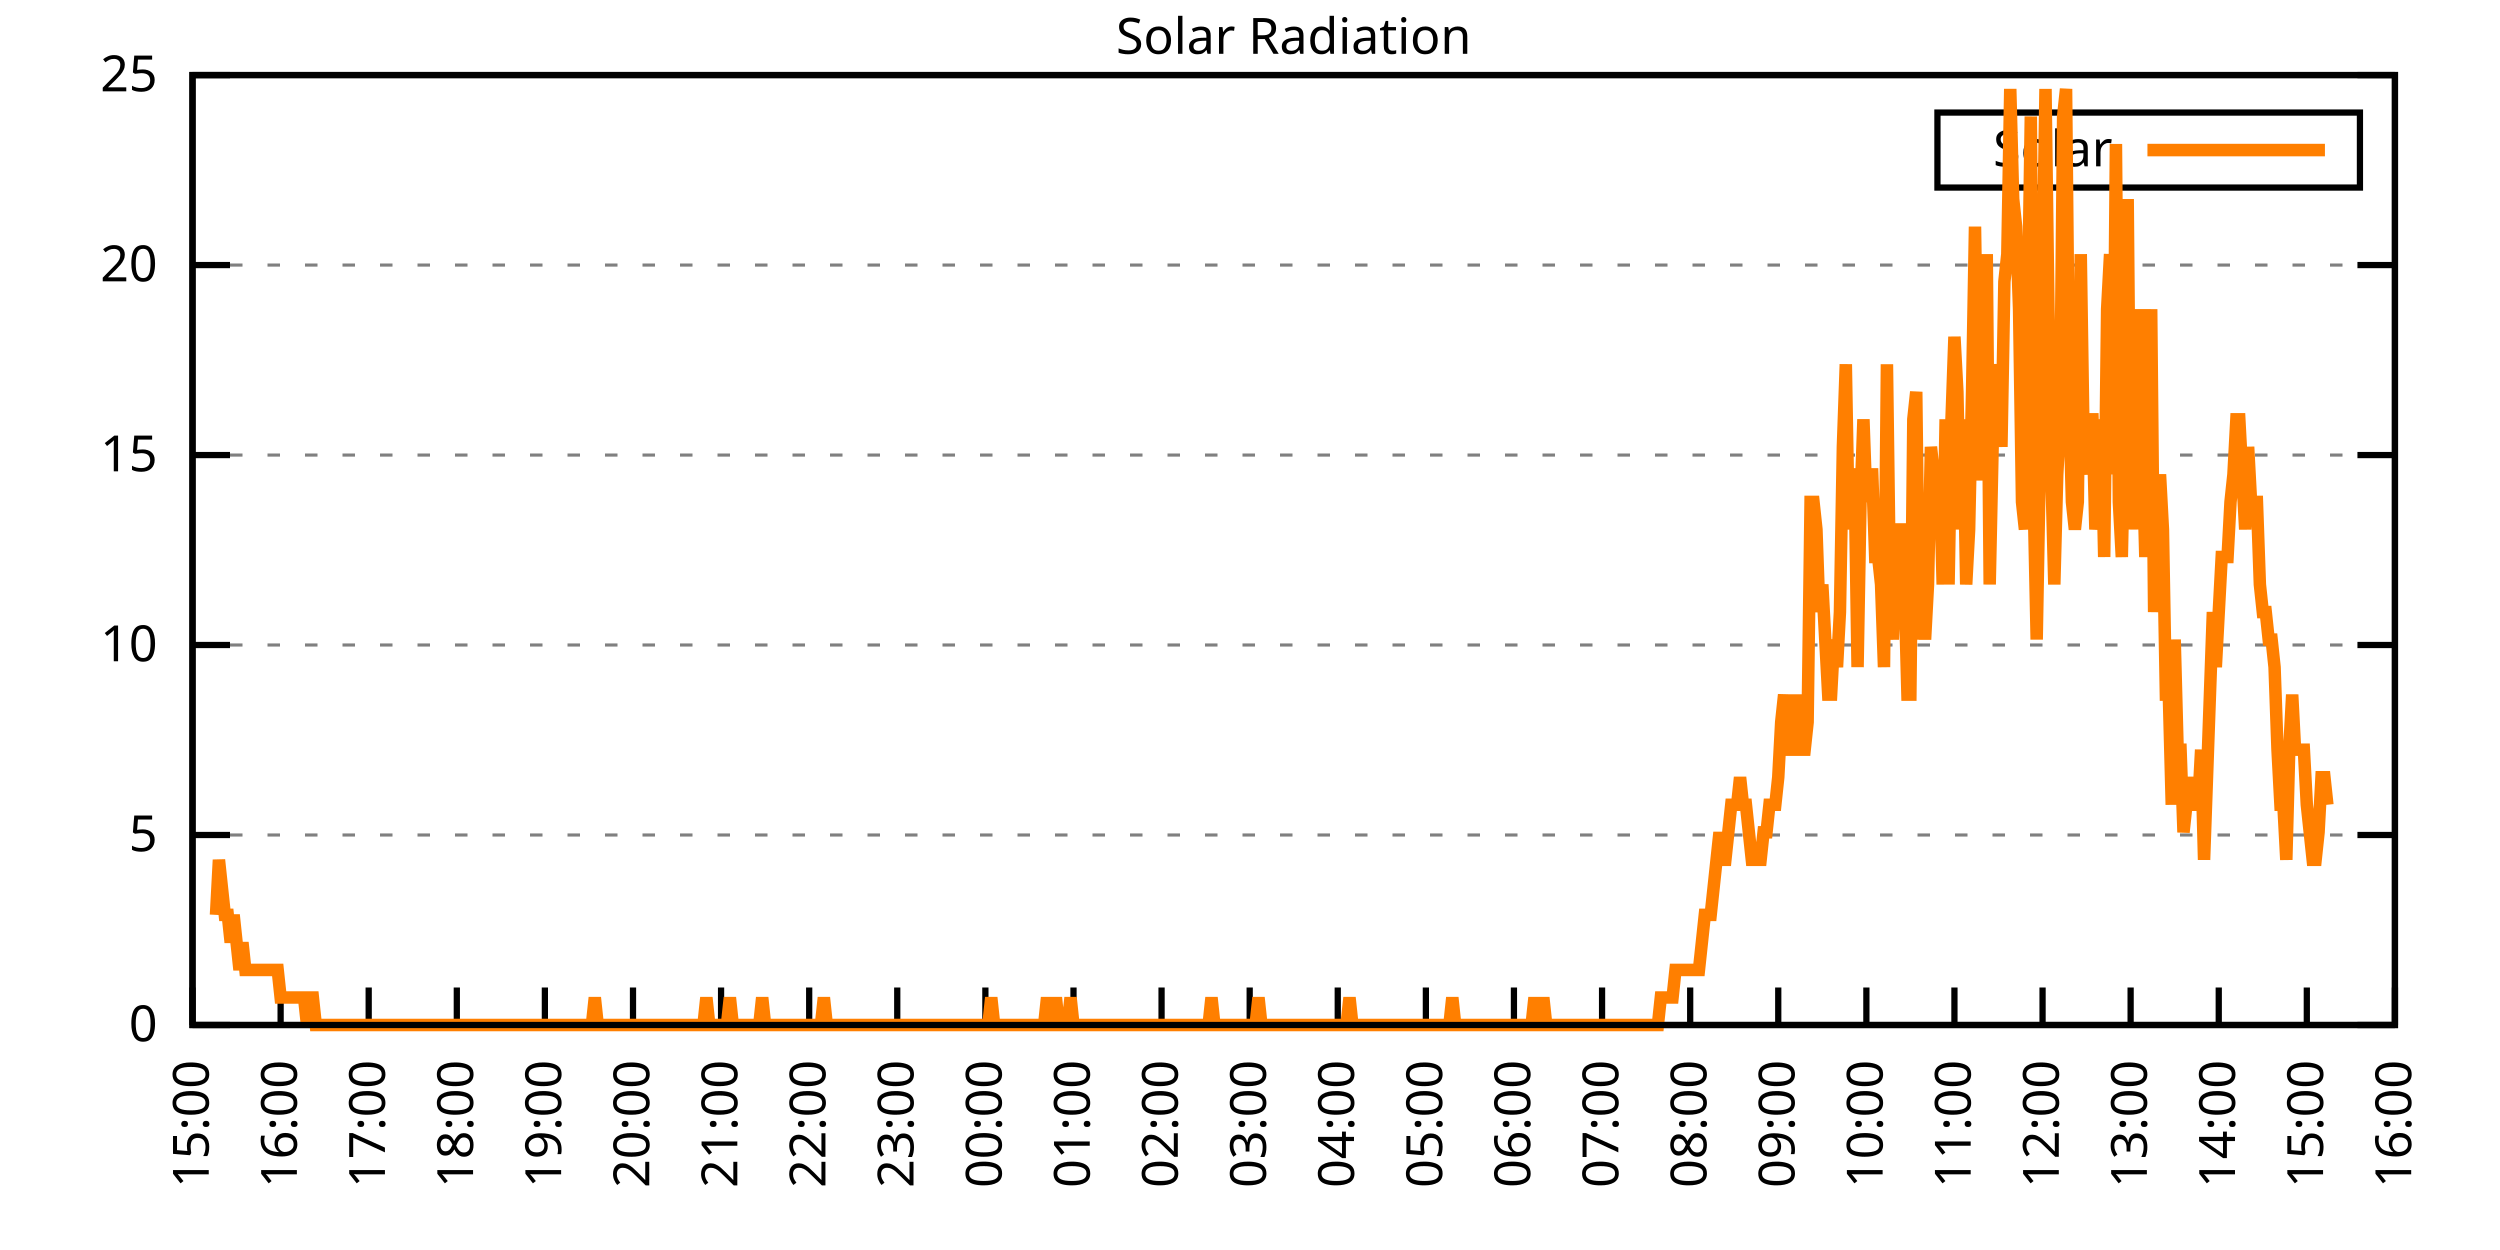
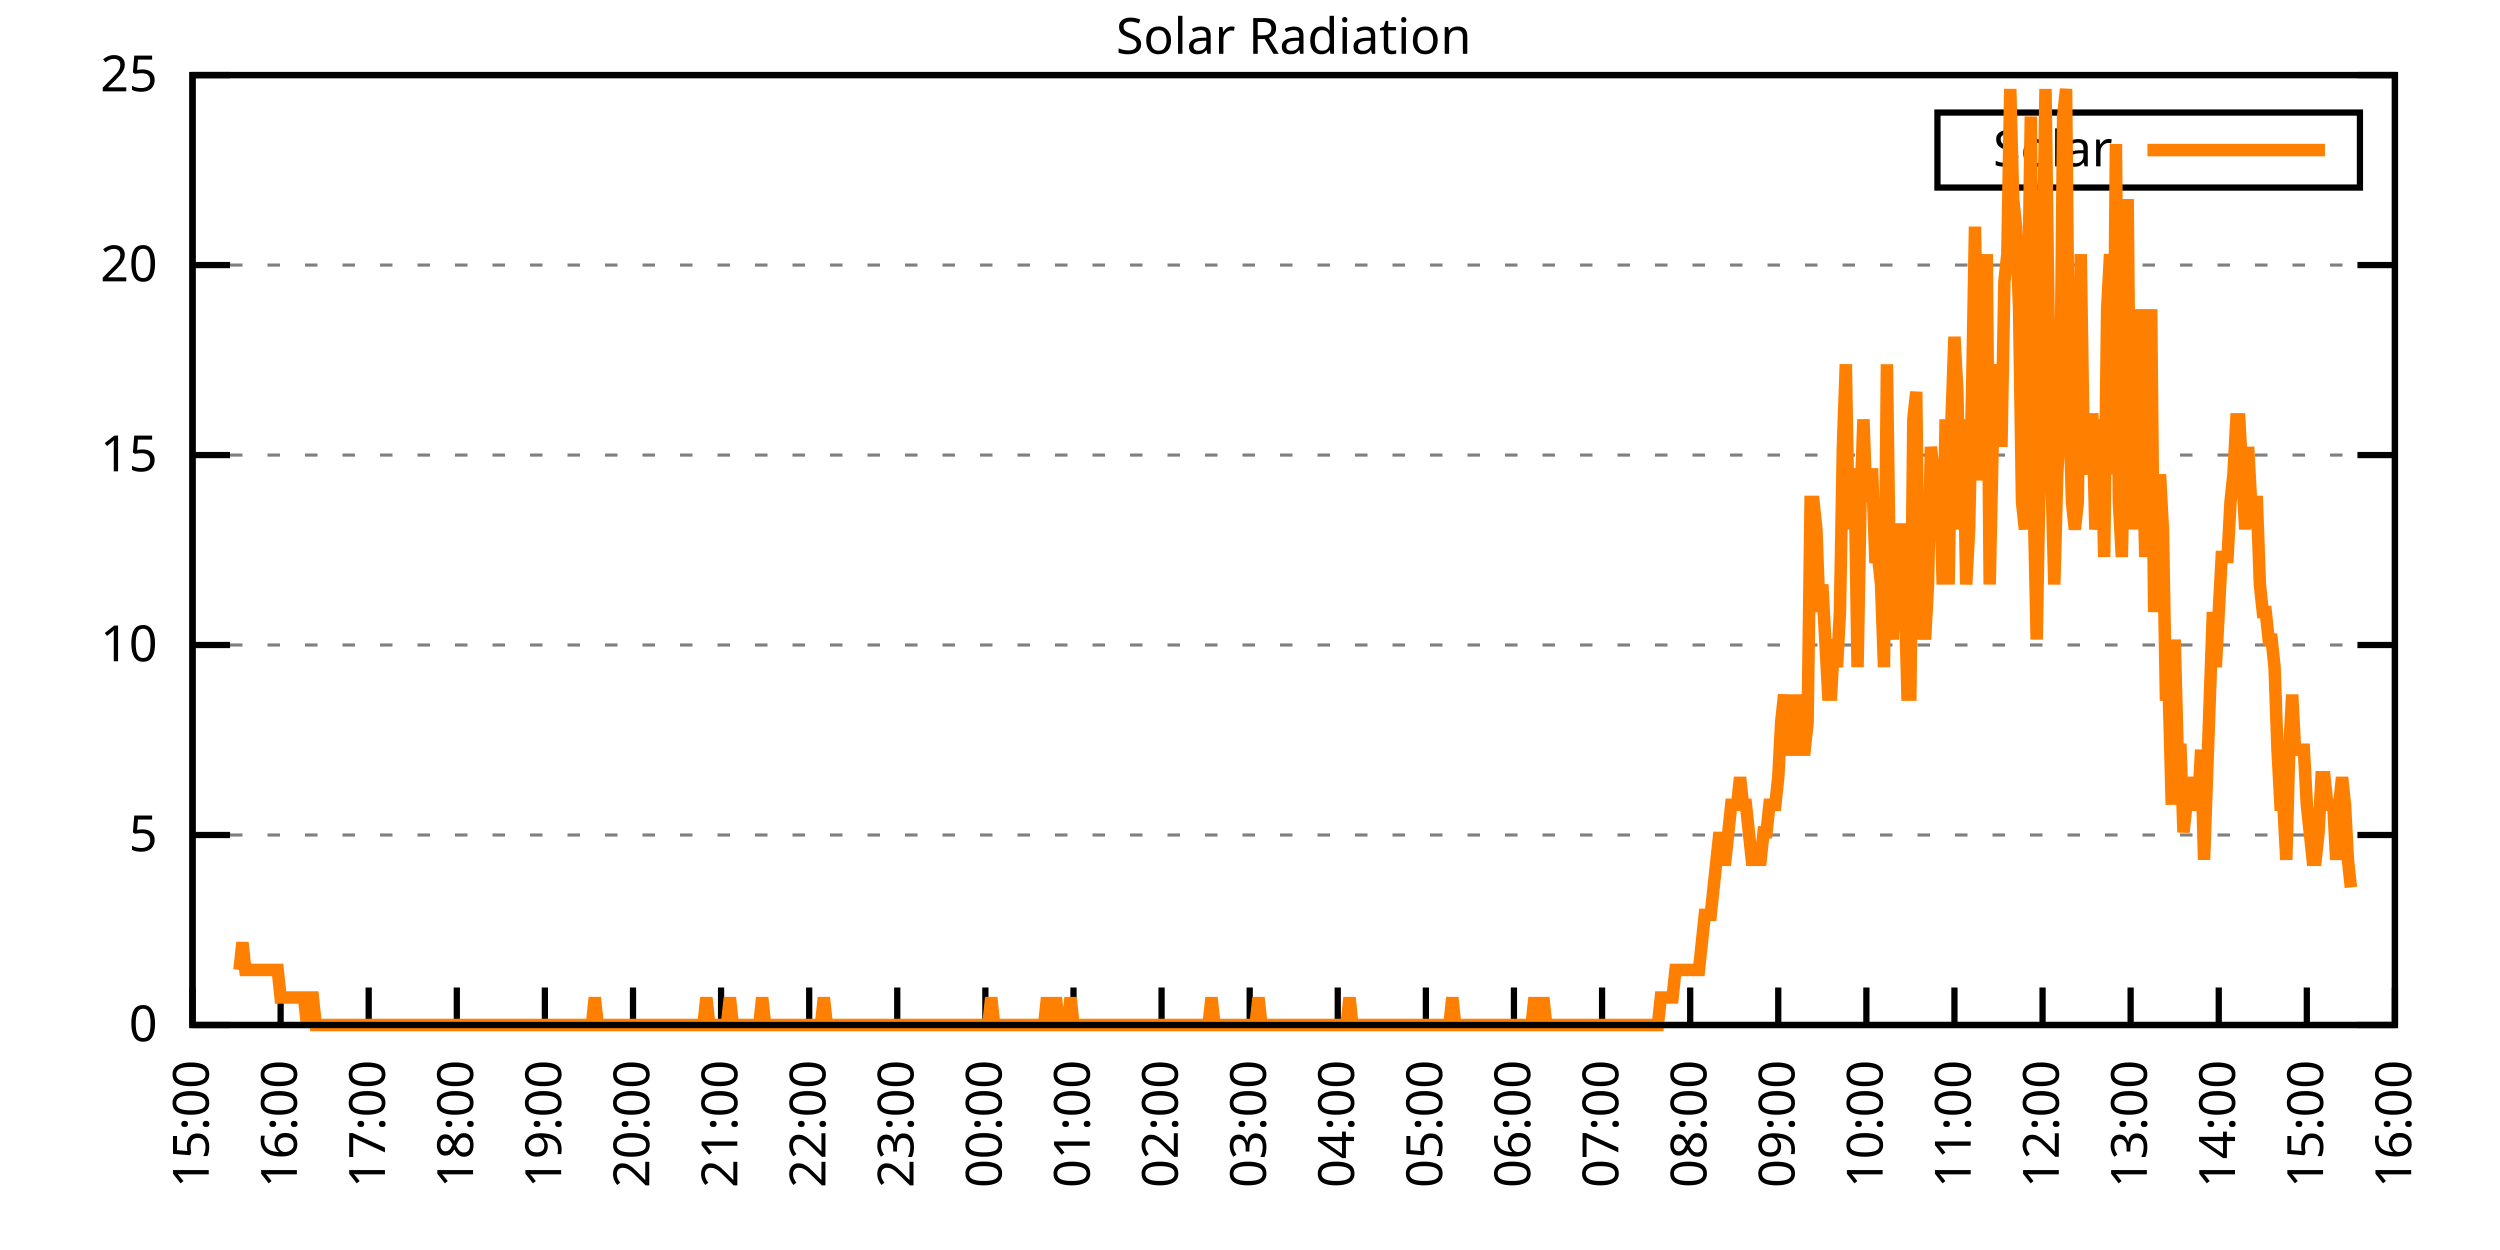
<svg xmlns="http://www.w3.org/2000/svg" xmlns:xlink="http://www.w3.org/1999/xlink" width="400" height="200" viewBox="0 0 400 200">
  <g id="gnuplot_canvas">
    <rect x="0" y="0" width="400" height="200" fill="none" />
    <defs>
      <circle id="gpDot" r="0.5" stroke-width="0.5" stroke="currentColor" />
      <path id="gpPt0" stroke-width="0.333" stroke="currentColor" d="M-1,0 h2 M0,-1 v2" />
      <path id="gpPt1" stroke-width="0.333" stroke="currentColor" d="M-1,-1 L1,1 M1,-1 L-1,1" />
      <path id="gpPt2" stroke-width="0.333" stroke="currentColor" d="M-1,0 L1,0 M0,-1 L0,1 M-1,-1 L1,1 M-1,1 L1,-1" />
      <rect id="gpPt3" stroke-width="0.333" stroke="currentColor" x="-1" y="-1" width="2" height="2" />
      <rect id="gpPt4" stroke-width="0.333" stroke="currentColor" fill="currentColor" x="-1" y="-1" width="2" height="2" />
      <circle id="gpPt5" stroke-width="0.333" stroke="currentColor" cx="0" cy="0" r="1" />
      <use xlink:href="#gpPt5" id="gpPt6" fill="currentColor" stroke="none" />
      <path id="gpPt7" stroke-width="0.333" stroke="currentColor" d="M0,-1.33 L-1.33,0.67 L1.33,0.67 z" />
      <use xlink:href="#gpPt7" id="gpPt8" fill="currentColor" stroke="none" />
      <use xlink:href="#gpPt7" id="gpPt9" stroke="currentColor" transform="rotate(180)" />
      <use xlink:href="#gpPt9" id="gpPt10" fill="currentColor" stroke="none" />
      <use xlink:href="#gpPt3" id="gpPt11" stroke="currentColor" transform="rotate(45)" />
      <use xlink:href="#gpPt11" id="gpPt12" fill="currentColor" stroke="none" />
      <path id="gpPt13" stroke-width="0.333" stroke="currentColor" d="M0,1.330 L1.265,0.411 L0.782,-1.067 L-0.782,-1.076 L-1.265,0.411 z" />
      <use xlink:href="#gpPt13" id="gpPt14" fill="currentColor" stroke="none" />
      <filter id="textbox" filterUnits="objectBoundingBox" x="0" y="0" height="1" width="1">
        <feFlood flood-color="white" flood-opacity="1" result="bgnd" />
        <feComposite in="SourceGraphic" in2="bgnd" operator="atop" />
      </filter>
      <filter id="greybox" filterUnits="objectBoundingBox" x="0" y="0" height="1" width="1">
        <feFlood flood-color="lightgrey" flood-opacity="1" result="grey" />
        <feComposite in="SourceGraphic" in2="grey" operator="atop" />
      </filter>
    </defs>
    <g fill="none" color="white" stroke="currentColor" stroke-width="1.00" stroke-linecap="butt" stroke-linejoin="miter">
</g>
    <g fill="none" color="black" stroke="currentColor" stroke-width="1.00" stroke-linecap="butt" stroke-linejoin="miter">
      <g stroke="none" shape-rendering="crispEdges">
        <polygon fill="rgb(255, 255, 255)" points="30.80,164.00 383.18,164.00 383.18,12.02 30.80,12.02 " />
      </g>
    </g>
    <g fill="none" color="black" stroke="currentColor" stroke-width="1.00" stroke-linecap="butt" stroke-linejoin="miter">
</g>
    <g fill="none" color="black" stroke="black" stroke-width="0.50" stroke-linecap="butt" stroke-linejoin="miter">
</g>
    <g fill="none" color="gray" stroke="currentColor" stroke-width="0.50" stroke-linecap="butt" stroke-linejoin="miter">
      <path stroke="gray" stroke-dasharray="2,4" class="gridline" d="M30.80,164.00 L383.19,164.00  " />
    </g>
    <g fill="none" color="gray" stroke="gray" stroke-width="1.00" stroke-linecap="butt" stroke-linejoin="miter">
</g>
    <g fill="none" color="black" stroke="currentColor" stroke-width="1.00" stroke-linecap="butt" stroke-linejoin="miter">
      <path stroke="black" d="M30.80,164.00 L36.80,164.00 M383.19,164.00 L377.19,164.00  " />
      <g transform="translate(25.20,166.60)" stroke="none" fill="black" font-family="Sans" font-size="8.00" text-anchor="end">
        <text>
          <tspan font-family="Sans"> 0</tspan>
        </text>
      </g>
    </g>
    <g fill="none" color="black" stroke="currentColor" stroke-width="1.00" stroke-linecap="butt" stroke-linejoin="miter">
</g>
    <g fill="none" color="black" stroke="black" stroke-width="0.50" stroke-linecap="butt" stroke-linejoin="miter">
</g>
    <g fill="none" color="gray" stroke="currentColor" stroke-width="0.50" stroke-linecap="butt" stroke-linejoin="miter">
      <path stroke="gray" stroke-dasharray="2,4" class="gridline" d="M30.80,133.60 L383.19,133.60  " />
    </g>
    <g fill="none" color="gray" stroke="gray" stroke-width="1.00" stroke-linecap="butt" stroke-linejoin="miter">
</g>
    <g fill="none" color="black" stroke="currentColor" stroke-width="1.00" stroke-linecap="butt" stroke-linejoin="miter">
      <path stroke="black" d="M30.80,133.60 L36.80,133.60 M383.19,133.60 L377.19,133.60  " />
      <g transform="translate(25.20,136.20)" stroke="none" fill="black" font-family="Sans" font-size="8.00" text-anchor="end">
        <text>
          <tspan font-family="Sans"> 5</tspan>
        </text>
      </g>
    </g>
    <g fill="none" color="black" stroke="currentColor" stroke-width="1.00" stroke-linecap="butt" stroke-linejoin="miter">
</g>
    <g fill="none" color="black" stroke="black" stroke-width="0.50" stroke-linecap="butt" stroke-linejoin="miter">
</g>
    <g fill="none" color="gray" stroke="currentColor" stroke-width="0.50" stroke-linecap="butt" stroke-linejoin="miter">
      <path stroke="gray" stroke-dasharray="2,4" class="gridline" d="M30.80,103.20 L383.19,103.20  " />
    </g>
    <g fill="none" color="gray" stroke="gray" stroke-width="1.00" stroke-linecap="butt" stroke-linejoin="miter">
</g>
    <g fill="none" color="black" stroke="currentColor" stroke-width="1.00" stroke-linecap="butt" stroke-linejoin="miter">
      <path stroke="black" d="M30.80,103.20 L36.80,103.20 M383.19,103.20 L377.19,103.20  " />
      <g transform="translate(25.20,105.80)" stroke="none" fill="black" font-family="Sans" font-size="8.00" text-anchor="end">
        <text>
          <tspan font-family="Sans"> 10</tspan>
        </text>
      </g>
    </g>
    <g fill="none" color="black" stroke="currentColor" stroke-width="1.00" stroke-linecap="butt" stroke-linejoin="miter">
</g>
    <g fill="none" color="black" stroke="black" stroke-width="0.50" stroke-linecap="butt" stroke-linejoin="miter">
</g>
    <g fill="none" color="gray" stroke="currentColor" stroke-width="0.50" stroke-linecap="butt" stroke-linejoin="miter">
      <path stroke="gray" stroke-dasharray="2,4" class="gridline" d="M30.80,72.81 L383.19,72.81  " />
    </g>
    <g fill="none" color="gray" stroke="gray" stroke-width="1.00" stroke-linecap="butt" stroke-linejoin="miter">
</g>
    <g fill="none" color="black" stroke="currentColor" stroke-width="1.00" stroke-linecap="butt" stroke-linejoin="miter">
      <path stroke="black" d="M30.80,72.81 L36.80,72.81 M383.19,72.81 L377.19,72.81  " />
      <g transform="translate(25.20,75.41)" stroke="none" fill="black" font-family="Sans" font-size="8.00" text-anchor="end">
        <text>
          <tspan font-family="Sans"> 15</tspan>
        </text>
      </g>
    </g>
    <g fill="none" color="black" stroke="currentColor" stroke-width="1.00" stroke-linecap="butt" stroke-linejoin="miter">
</g>
    <g fill="none" color="black" stroke="black" stroke-width="0.50" stroke-linecap="butt" stroke-linejoin="miter">
</g>
    <g fill="none" color="gray" stroke="currentColor" stroke-width="0.50" stroke-linecap="butt" stroke-linejoin="miter">
      <path stroke="gray" stroke-dasharray="2,4" class="gridline" d="M30.80,42.41 L383.19,42.41  " />
    </g>
    <g fill="none" color="gray" stroke="gray" stroke-width="1.00" stroke-linecap="butt" stroke-linejoin="miter">
</g>
    <g fill="none" color="black" stroke="currentColor" stroke-width="1.00" stroke-linecap="butt" stroke-linejoin="miter">
      <path stroke="black" d="M30.80,42.41 L36.80,42.41 M383.19,42.41 L377.19,42.41  " />
      <g transform="translate(25.20,45.01)" stroke="none" fill="black" font-family="Sans" font-size="8.00" text-anchor="end">
        <text>
          <tspan font-family="Sans"> 20</tspan>
        </text>
      </g>
    </g>
    <g fill="none" color="black" stroke="currentColor" stroke-width="1.00" stroke-linecap="butt" stroke-linejoin="miter">
</g>
    <g fill="none" color="black" stroke="black" stroke-width="0.50" stroke-linecap="butt" stroke-linejoin="miter">
</g>
    <g fill="none" color="gray" stroke="currentColor" stroke-width="0.50" stroke-linecap="butt" stroke-linejoin="miter">
      <path stroke="gray" stroke-dasharray="2,4" class="gridline" d="M30.80,12.01 L383.19,12.01  " />
    </g>
    <g fill="none" color="gray" stroke="gray" stroke-width="1.00" stroke-linecap="butt" stroke-linejoin="miter">
</g>
    <g fill="none" color="black" stroke="currentColor" stroke-width="1.00" stroke-linecap="butt" stroke-linejoin="miter">
      <path stroke="black" d="M30.80,12.01 L36.80,12.01 M383.19,12.01 L377.19,12.01  " />
      <g transform="translate(25.20,14.61)" stroke="none" fill="black" font-family="Sans" font-size="8.00" text-anchor="end">
        <text>
          <tspan font-family="Sans"> 25</tspan>
        </text>
      </g>
    </g>
    <g fill="none" color="black" stroke="currentColor" stroke-width="1.00" stroke-linecap="butt" stroke-linejoin="miter">
      <path stroke="black" d="M30.80,164.00 L30.80,158.00  " />
      <g transform="translate(33.40,169.60) rotate(270.00)" stroke="none" fill="black" font-family="Sans" font-size="8.00" text-anchor="end">
        <text>
          <tspan font-family="Sans">15:00</tspan>
        </text>
      </g>
    </g>
    <g fill="none" color="black" stroke="currentColor" stroke-width="1.00" stroke-linecap="butt" stroke-linejoin="miter">
      <path stroke="black" d="M44.90,164.00 L44.90,158.00  " />
      <g transform="translate(47.50,169.60) rotate(270.00)" stroke="none" fill="black" font-family="Sans" font-size="8.00" text-anchor="end">
        <text>
          <tspan font-family="Sans">16:00</tspan>
        </text>
      </g>
    </g>
    <g fill="none" color="black" stroke="currentColor" stroke-width="1.00" stroke-linecap="butt" stroke-linejoin="miter">
      <path stroke="black" d="M58.99,164.00 L58.99,158.00  " />
      <g transform="translate(61.59,169.60) rotate(270.00)" stroke="none" fill="black" font-family="Sans" font-size="8.00" text-anchor="end">
        <text>
          <tspan font-family="Sans">17:00</tspan>
        </text>
      </g>
    </g>
    <g fill="none" color="black" stroke="currentColor" stroke-width="1.00" stroke-linecap="butt" stroke-linejoin="miter">
      <path stroke="black" d="M73.09,164.00 L73.09,158.00  " />
      <g transform="translate(75.69,169.60) rotate(270.00)" stroke="none" fill="black" font-family="Sans" font-size="8.00" text-anchor="end">
        <text>
          <tspan font-family="Sans">18:00</tspan>
        </text>
      </g>
    </g>
    <g fill="none" color="black" stroke="currentColor" stroke-width="1.00" stroke-linecap="butt" stroke-linejoin="miter">
      <path stroke="black" d="M87.18,164.00 L87.18,158.00  " />
      <g transform="translate(89.78,169.60) rotate(270.00)" stroke="none" fill="black" font-family="Sans" font-size="8.00" text-anchor="end">
        <text>
          <tspan font-family="Sans">19:00</tspan>
        </text>
      </g>
    </g>
    <g fill="none" color="black" stroke="currentColor" stroke-width="1.00" stroke-linecap="butt" stroke-linejoin="miter">
      <path stroke="black" d="M101.28,164.00 L101.28,158.00  " />
      <g transform="translate(103.88,169.60) rotate(270.00)" stroke="none" fill="black" font-family="Sans" font-size="8.00" text-anchor="end">
        <text>
          <tspan font-family="Sans">20:00</tspan>
        </text>
      </g>
    </g>
    <g fill="none" color="black" stroke="currentColor" stroke-width="1.00" stroke-linecap="butt" stroke-linejoin="miter">
      <path stroke="black" d="M115.37,164.00 L115.37,158.00  " />
      <g transform="translate(117.97,169.60) rotate(270.00)" stroke="none" fill="black" font-family="Sans" font-size="8.00" text-anchor="end">
        <text>
          <tspan font-family="Sans">21:00</tspan>
        </text>
      </g>
    </g>
    <g fill="none" color="black" stroke="currentColor" stroke-width="1.00" stroke-linecap="butt" stroke-linejoin="miter">
      <path stroke="black" d="M129.47,164.00 L129.47,158.00  " />
      <g transform="translate(132.07,169.60) rotate(270.00)" stroke="none" fill="black" font-family="Sans" font-size="8.00" text-anchor="end">
        <text>
          <tspan font-family="Sans">22:00</tspan>
        </text>
      </g>
    </g>
    <g fill="none" color="black" stroke="currentColor" stroke-width="1.00" stroke-linecap="butt" stroke-linejoin="miter">
      <path stroke="black" d="M143.56,164.00 L143.56,158.00  " />
      <g transform="translate(146.16,169.60) rotate(270.00)" stroke="none" fill="black" font-family="Sans" font-size="8.00" text-anchor="end">
        <text>
          <tspan font-family="Sans">23:00</tspan>
        </text>
      </g>
    </g>
    <g fill="none" color="black" stroke="currentColor" stroke-width="1.00" stroke-linecap="butt" stroke-linejoin="miter">
      <path stroke="black" d="M157.66,164.00 L157.66,158.00  " />
      <g transform="translate(160.26,169.60) rotate(270.00)" stroke="none" fill="black" font-family="Sans" font-size="8.00" text-anchor="end">
        <text>
          <tspan font-family="Sans">00:00</tspan>
        </text>
      </g>
    </g>
    <g fill="none" color="black" stroke="currentColor" stroke-width="1.00" stroke-linecap="butt" stroke-linejoin="miter">
      <path stroke="black" d="M171.76,164.00 L171.76,158.00  " />
      <g transform="translate(174.36,169.60) rotate(270.00)" stroke="none" fill="black" font-family="Sans" font-size="8.00" text-anchor="end">
        <text>
          <tspan font-family="Sans">01:00</tspan>
        </text>
      </g>
    </g>
    <g fill="none" color="black" stroke="currentColor" stroke-width="1.00" stroke-linecap="butt" stroke-linejoin="miter">
      <path stroke="black" d="M185.85,164.00 L185.85,158.00  " />
      <g transform="translate(188.45,169.60) rotate(270.00)" stroke="none" fill="black" font-family="Sans" font-size="8.00" text-anchor="end">
        <text>
          <tspan font-family="Sans">02:00</tspan>
        </text>
      </g>
    </g>
    <g fill="none" color="black" stroke="currentColor" stroke-width="1.00" stroke-linecap="butt" stroke-linejoin="miter">
      <path stroke="black" d="M199.95,164.00 L199.95,158.00  " />
      <g transform="translate(202.55,169.60) rotate(270.00)" stroke="none" fill="black" font-family="Sans" font-size="8.00" text-anchor="end">
        <text>
          <tspan font-family="Sans">03:00</tspan>
        </text>
      </g>
    </g>
    <g fill="none" color="black" stroke="currentColor" stroke-width="1.00" stroke-linecap="butt" stroke-linejoin="miter">
      <path stroke="black" d="M214.04,164.00 L214.04,158.00  " />
      <g transform="translate(216.64,169.60) rotate(270.00)" stroke="none" fill="black" font-family="Sans" font-size="8.00" text-anchor="end">
        <text>
          <tspan font-family="Sans">04:00</tspan>
        </text>
      </g>
    </g>
    <g fill="none" color="black" stroke="currentColor" stroke-width="1.00" stroke-linecap="butt" stroke-linejoin="miter">
      <path stroke="black" d="M228.14,164.00 L228.14,158.00  " />
      <g transform="translate(230.74,169.60) rotate(270.00)" stroke="none" fill="black" font-family="Sans" font-size="8.00" text-anchor="end">
        <text>
          <tspan font-family="Sans">05:00</tspan>
        </text>
      </g>
    </g>
    <g fill="none" color="black" stroke="currentColor" stroke-width="1.00" stroke-linecap="butt" stroke-linejoin="miter">
      <path stroke="black" d="M242.23,164.00 L242.23,158.00  " />
      <g transform="translate(244.83,169.60) rotate(270.00)" stroke="none" fill="black" font-family="Sans" font-size="8.00" text-anchor="end">
        <text>
          <tspan font-family="Sans">06:00</tspan>
        </text>
      </g>
    </g>
    <g fill="none" color="black" stroke="currentColor" stroke-width="1.00" stroke-linecap="butt" stroke-linejoin="miter">
      <path stroke="black" d="M256.33,164.00 L256.33,158.00  " />
      <g transform="translate(258.93,169.60) rotate(270.00)" stroke="none" fill="black" font-family="Sans" font-size="8.00" text-anchor="end">
        <text>
          <tspan font-family="Sans">07:00</tspan>
        </text>
      </g>
    </g>
    <g fill="none" color="black" stroke="currentColor" stroke-width="1.00" stroke-linecap="butt" stroke-linejoin="miter">
      <path stroke="black" d="M270.43,164.00 L270.43,158.00  " />
      <g transform="translate(273.03,169.60) rotate(270.00)" stroke="none" fill="black" font-family="Sans" font-size="8.00" text-anchor="end">
        <text>
          <tspan font-family="Sans">08:00</tspan>
        </text>
      </g>
    </g>
    <g fill="none" color="black" stroke="currentColor" stroke-width="1.00" stroke-linecap="butt" stroke-linejoin="miter">
      <path stroke="black" d="M284.52,164.00 L284.52,158.00  " />
      <g transform="translate(287.12,169.60) rotate(270.00)" stroke="none" fill="black" font-family="Sans" font-size="8.00" text-anchor="end">
        <text>
          <tspan font-family="Sans">09:00</tspan>
        </text>
      </g>
    </g>
    <g fill="none" color="black" stroke="currentColor" stroke-width="1.00" stroke-linecap="butt" stroke-linejoin="miter">
      <path stroke="black" d="M298.62,164.00 L298.62,158.00  " />
      <g transform="translate(301.22,169.60) rotate(270.00)" stroke="none" fill="black" font-family="Sans" font-size="8.00" text-anchor="end">
        <text>
          <tspan font-family="Sans">10:00</tspan>
        </text>
      </g>
    </g>
    <g fill="none" color="black" stroke="currentColor" stroke-width="1.00" stroke-linecap="butt" stroke-linejoin="miter">
      <path stroke="black" d="M312.71,164.00 L312.71,158.00  " />
      <g transform="translate(315.31,169.60) rotate(270.00)" stroke="none" fill="black" font-family="Sans" font-size="8.00" text-anchor="end">
        <text>
          <tspan font-family="Sans">11:00</tspan>
        </text>
      </g>
    </g>
    <g fill="none" color="black" stroke="currentColor" stroke-width="1.00" stroke-linecap="butt" stroke-linejoin="miter">
      <path stroke="black" d="M326.81,164.00 L326.81,158.00  " />
      <g transform="translate(329.41,169.60) rotate(270.00)" stroke="none" fill="black" font-family="Sans" font-size="8.00" text-anchor="end">
        <text>
          <tspan font-family="Sans">12:00</tspan>
        </text>
      </g>
    </g>
    <g fill="none" color="black" stroke="currentColor" stroke-width="1.00" stroke-linecap="butt" stroke-linejoin="miter">
      <path stroke="black" d="M340.90,164.00 L340.90,158.00  " />
      <g transform="translate(343.50,169.60) rotate(270.00)" stroke="none" fill="black" font-family="Sans" font-size="8.00" text-anchor="end">
        <text>
          <tspan font-family="Sans">13:00</tspan>
        </text>
      </g>
    </g>
    <g fill="none" color="black" stroke="currentColor" stroke-width="1.00" stroke-linecap="butt" stroke-linejoin="miter">
      <path stroke="black" d="M355.00,164.00 L355.00,158.00  " />
      <g transform="translate(357.60,169.60) rotate(270.00)" stroke="none" fill="black" font-family="Sans" font-size="8.00" text-anchor="end">
        <text>
          <tspan font-family="Sans">14:00</tspan>
        </text>
      </g>
    </g>
    <g fill="none" color="black" stroke="currentColor" stroke-width="1.00" stroke-linecap="butt" stroke-linejoin="miter">
      <path stroke="black" d="M369.09,164.00 L369.09,158.00  " />
      <g transform="translate(371.69,169.60) rotate(270.00)" stroke="none" fill="black" font-family="Sans" font-size="8.00" text-anchor="end">
        <text>
          <tspan font-family="Sans">15:00</tspan>
        </text>
      </g>
    </g>
    <g fill="none" color="black" stroke="currentColor" stroke-width="1.00" stroke-linecap="butt" stroke-linejoin="miter">
      <path stroke="black" d="M383.19,164.00 L383.19,158.00  " />
      <g transform="translate(385.79,169.60) rotate(270.00)" stroke="none" fill="black" font-family="Sans" font-size="8.00" text-anchor="end">
        <text>
          <tspan font-family="Sans">16:00</tspan>
        </text>
      </g>
    </g>
    <g fill="none" color="black" stroke="currentColor" stroke-width="1.00" stroke-linecap="butt" stroke-linejoin="miter">
</g>
    <g fill="none" color="black" stroke="currentColor" stroke-width="1.00" stroke-linecap="butt" stroke-linejoin="miter">
      <path stroke="black" d="M30.80,12.01 L30.80,164.00 L383.19,164.00 L383.19,12.01 L30.80,12.01 Z  " />
    </g>
    <g fill="none" color="black" stroke="currentColor" stroke-width="1.00" stroke-linecap="butt" stroke-linejoin="miter">
</g>
    <g fill="none" color="black" stroke="currentColor" stroke-width="1.00" stroke-linecap="butt" stroke-linejoin="miter">
      <path stroke="black" d="M309.99,30.01 L309.99,18.01 L377.59,18.01 L377.59,30.01 L309.99,30.01 Z  " />
    </g>
    <g id="Solar_Radiation_plot_1">
      <g fill="none" color="white" stroke="black" stroke-width="2.00" stroke-linecap="butt" stroke-linejoin="miter">
</g>
      <g fill="none" color="black" stroke="currentColor" stroke-width="2.00" stroke-linecap="butt" stroke-linejoin="miter">
        <g transform="translate(337.99,26.61)" stroke="none" fill="black" font-family="Sans" font-size="8.00" text-anchor="end">
          <text>
            <tspan font-family="Sans">Solar</tspan>
          </text>
        </g>
      </g>
      <g fill="none" color="black" stroke="currentColor" stroke-width="2.00" stroke-linecap="butt" stroke-linejoin="miter">
-         <path stroke="rgb(255, 127,   0)" d="M343.59,24.01 L371.99,24.01 M34.56,146.38 L35.03,137.57 L35.50,141.98 L35.97,146.38 L36.44,146.38 L36.91,150.79   L37.38,146.38 L37.85,150.79 L38.32,155.19 L38.79,150.79 L39.26,155.19 L39.73,155.19 L40.20,155.19 L40.67,155.19   L41.14,155.19 L41.61,155.19 L42.08,155.19 L42.55,155.19 L43.02,155.19 L43.49,155.19 L43.96,155.19 L44.43,155.19   L44.90,159.60 L45.37,159.60 L45.84,159.60 L46.31,159.60 L46.78,159.60 L47.24,159.60 L47.71,159.60 L48.18,159.60   L48.65,159.60 L49.12,164.00 L49.59,159.60 L50.06,159.60 L50.53,164.00 L51.00,164.00 L51.47,164.00 L51.94,164.00   L52.41,164.00 L52.88,164.00 L53.35,164.00 L53.82,164.00 L54.29,164.00 L54.76,164.00 L55.23,164.00 L55.70,164.00   L56.17,164.00 L56.64,164.00 L57.11,164.00 L57.58,164.00 L58.05,164.00 L58.52,164.00 L58.99,164.00 L59.46,164.00   L59.93,164.00 L60.40,164.00 L60.87,164.00 L61.34,164.00 L61.81,164.00 L62.28,164.00 L62.75,164.00 L63.22,164.00   L63.69,164.00 L64.16,164.00 L64.63,164.00 L65.10,164.00 L65.57,164.00 L66.04,164.00 L66.51,164.00 L66.98,164.00   L67.45,164.00 L67.92,164.00 L68.39,164.00 L68.86,164.00 L69.33,164.00 L69.80,164.00 L70.27,164.00 L70.74,164.00   L71.21,164.00 L71.68,164.00 L72.15,164.00 L72.62,164.00 L73.09,164.00 L73.56,164.00 L74.03,164.00 L74.50,164.00   L74.97,164.00 L75.44,164.00 L75.91,164.00 L76.38,164.00 L76.85,164.00 L77.32,164.00 L77.79,164.00 L78.26,164.00   L78.73,164.00 L79.19,164.00 L79.66,164.00 L80.13,164.00 L80.60,164.00 L81.07,164.00 L81.54,164.00 L82.01,164.00   L82.48,164.00 L82.95,164.00 L83.42,164.00 L83.89,164.00 L84.36,164.00 L84.83,164.00 L85.30,164.00 L85.77,164.00   L86.24,164.00 L86.71,164.00 L87.18,164.00 L87.65,164.00 L88.12,164.00 L88.59,164.00 L89.06,164.00 L89.53,164.00   L90.00,164.00 L90.47,164.00 L90.94,164.00 L91.41,164.00 L91.88,164.00 L92.35,164.00 L92.82,164.00 L93.29,164.00   L93.76,164.00 L94.23,164.00 L94.70,164.00 L95.17,159.60 L95.64,164.00 L96.11,164.00 L96.58,164.00 L97.05,164.00   L97.52,164.00 L97.99,164.00 L98.46,164.00 L98.93,164.00 L99.40,164.00 L99.87,164.00 L100.34,164.00 L100.81,164.00   L101.28,164.00 L101.75,164.00 L102.22,164.00 L102.69,164.00 L103.16,164.00 L103.63,164.00 L104.10,164.00 L104.57,164.00   L105.04,164.00 L105.51,164.00 L105.98,164.00 L106.45,164.00 L106.92,164.00 L107.39,164.00 L107.86,164.00 L108.33,164.00   L108.80,164.00 L109.27,164.00 L109.74,164.00 L110.21,164.00 L110.68,164.00 L111.14,164.00 L111.61,164.00 L112.08,164.00   L112.55,164.00 L113.02,159.60 L113.49,164.00 L113.96,164.00 L114.43,164.00 L114.90,164.00 L115.37,164.00 L115.84,164.00   L116.31,164.00 L116.78,159.60 L117.25,164.00 L117.72,164.00 L118.19,164.00 L118.66,164.00 L119.13,164.00 L119.60,164.00   L120.07,164.00 L120.54,164.00 L121.01,164.00 L121.48,164.00 L121.95,159.60 L122.42,164.00 L122.89,164.00 L123.36,164.00   L123.83,164.00 L124.30,164.00 L124.77,164.00 L125.24,164.00 L125.71,164.00 L126.18,164.00 L126.65,164.00 L127.12,164.00   L127.59,164.00 L128.06,164.00 L128.53,164.00 L129.00,164.00 L129.47,164.00 L129.94,164.00 L130.41,164.00 L130.88,164.00   L131.35,164.00 L131.82,159.60 L132.29,164.00 L132.76,164.00 L133.23,164.00 L133.70,164.00 L134.17,164.00 L134.64,164.00   L135.11,164.00 L135.58,164.00 L136.05,164.00 L136.52,164.00 L136.99,164.00 L137.46,164.00 L137.93,164.00 L138.40,164.00   L138.87,164.00 L139.34,164.00 L139.81,164.00 L140.28,164.00 L140.75,164.00 L141.22,164.00 L141.69,164.00 L142.16,164.00   L142.63,164.00 L143.09,164.00 L143.56,164.00 L144.03,164.00 L144.50,164.00 L144.97,164.00 L145.44,164.00 L145.91,164.00   L146.38,164.00 L146.85,164.00 L147.32,164.00 L147.79,164.00 L148.26,164.00 L148.73,164.00 L149.20,164.00 L149.67,164.00   L150.14,164.00 L150.61,164.00 L151.08,164.00 L151.55,164.00 L152.02,164.00 L152.49,164.00 L152.96,164.00 L153.43,164.00   L153.90,164.00 L154.37,164.00 L154.84,164.00 L155.31,164.00 L155.78,164.00 L156.25,164.00 L156.72,164.00 L157.19,164.00   L157.66,164.00 L158.13,164.00 L158.60,159.60 L159.07,164.00 L159.54,164.00 L160.01,164.00 L160.48,164.00 L160.95,164.00   L161.42,164.00 L161.89,164.00 L162.36,164.00 L162.83,164.00 L163.30,164.00 L163.77,164.00 L164.24,164.00 L164.71,164.00   L165.18,164.00 L165.65,164.00 L166.12,164.00 L166.59,164.00 L167.06,164.00 L167.53,159.60 L168.00,164.00 L168.47,164.00   L168.94,159.60 L169.41,164.00 L169.88,164.00 L170.35,164.00 L170.82,164.00 L171.29,159.60 L171.76,164.00 L172.23,164.00   L172.70,164.00 L173.17,164.00 L173.64,164.00 L174.11,164.00 L174.58,164.00 L175.04,164.00 L175.51,164.00 L175.98,164.00   L176.45,164.00 L176.92,164.00 L177.39,164.00 L177.86,164.00 L178.33,164.00 L178.80,164.00 L179.27,164.00 L179.74,164.00   L180.21,164.00 L180.68,164.00 L181.15,164.00 L181.62,164.00 L182.09,164.00 L182.56,164.00 L183.03,164.00 L183.50,164.00   L183.97,164.00 L184.44,164.00 L184.91,164.00 L185.38,164.00 L185.85,164.00 L186.32,164.00 L186.79,164.00 L187.26,164.00   L187.73,164.00 L188.20,164.00 L188.67,164.00 L189.14,164.00 L189.61,164.00 L190.08,164.00 L190.55,164.00 L191.02,164.00   L191.49,164.00 L191.96,164.00 L192.43,164.00 L192.90,164.00 L193.37,164.00 L193.84,159.60 L194.31,164.00 L194.78,164.00   L195.25,164.00 L195.72,164.00 L196.19,164.00 L196.66,164.00 L197.13,164.00 L197.60,164.00 L198.07,164.00 L198.54,164.00   L199.01,164.00 L199.48,164.00 L199.95,164.00 L200.42,164.00 L200.89,164.00 L201.36,159.60 L201.83,164.00 L202.30,164.00   L202.77,164.00 L203.24,164.00 L203.71,164.00 L204.18,164.00 L204.65,164.00 L205.12,164.00 L205.59,164.00 L206.06,164.00   L206.53,164.00 L207.00,164.00 L207.46,164.00 L207.93,164.00 L208.40,164.00 L208.87,164.00 L209.34,164.00 L209.81,164.00   L210.28,164.00 L210.75,164.00 L211.22,164.00 L211.69,164.00 L212.16,164.00 L212.63,164.00 L213.10,164.00 L213.57,164.00   L214.04,164.00 L214.51,164.00 L214.98,164.00 L215.45,164.00 L215.92,159.60 L216.39,164.00 L216.86,164.00 L217.33,164.00   L217.80,164.00 L218.27,164.00 L218.74,164.00 L219.21,164.00 L219.68,164.00 L220.15,164.00 L220.62,164.00 L221.09,164.00   L221.56,164.00 L222.03,164.00 L222.50,164.00 L222.97,164.00 L223.44,164.00 L223.91,164.00 L224.38,164.00 L224.85,164.00   L225.32,164.00 L225.79,164.00 L226.26,164.00 L226.73,164.00 L227.20,164.00 L227.67,164.00 L228.14,164.00 L228.61,164.00   L229.08,164.00 L229.55,164.00 L230.02,164.00 L230.49,164.00 L230.96,164.00 L231.43,164.00 L231.90,164.00 L232.37,159.60   L232.84,164.00 L233.31,164.00 L233.78,164.00 L234.25,164.00 L234.72,164.00 L235.19,164.00 L235.66,164.00 L236.13,164.00   L236.60,164.00 L237.07,164.00 L237.54,164.00 L238.01,164.00 L238.48,164.00 L238.95,164.00 L239.41,164.00 L239.88,164.00   L240.35,164.00 L240.82,164.00 L241.29,164.00 L241.76,164.00 L242.23,164.00 L242.70,164.00 L243.17,164.00 L243.64,164.00   L244.11,164.00 L244.58,164.00 L245.05,164.00 L245.52,159.60 L245.99,164.00 L246.46,164.00 L246.93,159.60 L247.40,164.00   L247.87,164.00 L248.34,164.00 L248.81,164.00 L249.28,164.00 L249.75,164.00 L250.22,164.00 L250.69,164.00 L251.16,164.00   L251.63,164.00 L252.10,164.00 L252.57,164.00 L253.04,164.00 L253.51,164.00 L253.98,164.00 L254.45,164.00 L254.92,164.00   L255.39,164.00 L255.86,164.00 L256.33,164.00 L256.80,164.00 L257.27,164.00 L257.74,164.00 L258.21,164.00 L258.68,164.00   L259.15,164.00 L259.62,164.00 L260.09,164.00 L260.56,164.00 L261.03,164.00 L261.50,164.00 L261.97,164.00 L262.44,164.00   L262.91,164.00 L263.38,164.00 L263.85,164.00 L264.32,164.00 L264.79,164.00 L265.26,164.00 L265.73,159.60 L266.20,159.60   L266.67,159.60 L267.14,159.60 L267.61,159.60 L268.08,155.19 L268.55,155.19 L269.02,155.19 L269.49,155.19 L269.96,155.19   L270.43,155.19 L270.90,155.19 L271.36,155.19 L271.83,155.19 L272.30,150.79 L272.77,146.38 L273.24,146.38 L273.71,146.38   L274.18,141.98 L274.65,137.57 L275.12,133.17 L275.59,137.57 L276.06,137.57 L276.53,133.17 L277.00,128.76 L277.47,128.76   L277.94,128.76 L278.41,124.36 L278.88,128.76 L279.35,128.76 L279.82,133.17 L280.29,137.57 L280.76,137.57 L281.23,137.57   L281.70,137.57 L282.17,133.17 L282.64,133.17 L283.11,128.76 L283.58,128.76 L284.05,128.76 L284.52,124.36 L284.99,115.55   L285.46,111.14 L285.93,119.95 L286.40,119.95 L286.87,119.95 L287.34,111.14 L287.81,119.95 L288.28,119.95 L288.75,119.95   L289.22,115.55 L289.69,80.31 L290.16,80.31 L290.63,84.71 L291.10,97.93 L291.57,93.52 L292.04,102.33 L292.51,111.14   L292.98,111.14 L293.45,102.33 L293.92,106.74 L294.39,97.93 L294.86,71.50 L295.33,58.28 L295.80,84.71 L296.27,75.90   L296.74,75.90 L297.21,106.74 L297.68,80.31 L298.15,67.09 L298.62,80.31 L299.09,75.90 L299.56,75.90 L300.03,89.12   L300.50,89.12 L300.97,93.52 L301.44,106.74 L301.91,58.28 L302.38,93.52 L302.85,102.33 L303.31,89.12 L303.78,84.71   L304.25,84.71 L304.72,93.52 L305.19,111.14 L305.66,111.14 L306.13,67.09 L306.60,62.69 L307.07,102.33 L307.54,93.52   L308.01,102.33 L308.48,93.52 L308.95,71.50 L309.42,75.90 L309.89,84.71 L310.36,75.90 L310.83,93.52 L311.30,67.09   L311.77,93.52 L312.24,67.09 L312.71,53.88 L313.18,62.69 L313.65,84.71 L314.12,67.09 L314.59,93.52 L315.06,84.71   L315.53,62.69 L316.00,36.26 L316.47,67.09 L316.94,75.90 L317.41,75.90 L317.88,40.66 L318.35,93.52 L318.82,71.50   L319.29,67.09 L319.76,58.28 L320.23,71.50 L320.70,45.07 L321.17,40.66 L321.64,14.23 L322.11,31.85 L322.58,36.26   L323.05,49.47 L323.52,80.31 L323.99,84.71 L324.46,49.47 L324.93,18.64 L325.40,80.31 L325.87,102.33 L326.34,75.90   L326.81,45.07 L327.28,14.23 L327.75,49.47 L328.22,75.90 L328.69,93.52 L329.16,75.90 L329.63,67.09 L330.10,18.64   L330.57,14.23 L331.04,62.69 L331.51,80.31 L331.98,84.71 L332.45,80.31 L332.92,40.66 L333.39,71.50 L333.86,75.90   L334.33,67.09 L334.80,67.09 L335.26,84.71 L335.73,80.31 L336.20,67.09 L336.67,89.12 L337.14,49.47 L337.61,40.66   L338.08,75.90 L338.55,23.04 L339.02,80.31 L339.49,89.12 L339.96,67.09 L340.43,31.85 L340.90,84.71 L341.37,67.09   L341.84,84.71 L342.31,49.47 L342.78,71.50 L343.25,89.12 L343.72,75.90 L344.19,49.47 L344.66,97.93 L345.13,84.71   L345.60,75.90 L346.07,84.71 L346.54,111.14 L347.01,111.14 L347.48,128.76 L347.95,102.33 L348.42,119.95 L348.89,119.95   L349.36,133.17 L349.83,128.76 L350.30,124.36 L350.77,128.76 L351.24,128.76 L351.71,128.76 L352.18,119.95 L352.65,137.57   L353.12,124.36 L353.59,111.14 L354.06,97.93 L354.53,106.74 L355.00,97.93 L355.47,89.12 L355.94,89.12 L356.41,89.12   L356.88,80.31 L357.35,75.90 L357.82,67.09 L358.29,67.09 L358.76,75.90 L359.23,84.71 L359.70,71.50 L360.17,80.31   L360.64,80.31 L361.11,80.31 L361.58,93.52 L362.05,97.93 L362.52,97.93 L362.99,102.33 L363.46,102.33 L363.93,106.74   L364.40,119.95 L364.87,128.76 L365.34,128.76 L365.81,137.57 L366.28,119.95 L366.75,111.14 L367.21,119.95 L367.68,119.95   L368.15,119.95 L368.62,119.95 L369.09,128.76 L369.56,133.17 L370.03,137.57 L370.50,137.57 L370.97,133.17 L371.44,124.36   L371.91,124.36 L372.38,128.76  " />
+         <path stroke="rgb(255, 127,   0)" d="M343.59,24.01 L371.99,24.01 M38.32,155.19 L38.79,150.79 L39.26,155.19 L39.73,155.19 L40.20,155.19 L40.67,155.19   L41.14,155.19 L41.61,155.19 L42.08,155.19 L42.55,155.19 L43.02,155.19 L43.49,155.19 L43.96,155.19 L44.43,155.19   L44.90,159.60 L45.37,159.60 L45.84,159.60 L46.31,159.60 L46.78,159.60 L47.24,159.60 L47.71,159.60 L48.18,159.60   L48.65,159.60 L49.12,164.00 L49.59,159.60 L50.06,159.60 L50.53,164.00 L51.00,164.00 L51.47,164.00 L51.94,164.00   L52.41,164.00 L52.88,164.00 L53.35,164.00 L53.82,164.00 L54.29,164.00 L54.76,164.00 L55.23,164.00 L55.70,164.00   L56.17,164.00 L56.64,164.00 L57.11,164.00 L57.58,164.00 L58.05,164.00 L58.52,164.00 L58.99,164.00 L59.46,164.00   L59.93,164.00 L60.40,164.00 L60.87,164.00 L61.34,164.00 L61.81,164.00 L62.28,164.00 L62.75,164.00 L63.22,164.00   L63.69,164.00 L64.16,164.00 L64.63,164.00 L65.10,164.00 L65.57,164.00 L66.04,164.00 L66.51,164.00 L66.98,164.00   L67.45,164.00 L67.92,164.00 L68.39,164.00 L68.86,164.00 L69.33,164.00 L69.80,164.00 L70.27,164.00 L70.74,164.00   L71.21,164.00 L71.68,164.00 L72.15,164.00 L72.62,164.00 L73.09,164.00 L73.56,164.00 L74.03,164.00 L74.50,164.00   L74.97,164.00 L75.44,164.00 L75.91,164.00 L76.38,164.00 L76.85,164.00 L77.32,164.00 L77.79,164.00 L78.26,164.00   L78.73,164.00 L79.19,164.00 L79.66,164.00 L80.13,164.00 L80.60,164.00 L81.07,164.00 L81.54,164.00 L82.01,164.00   L82.48,164.00 L82.95,164.00 L83.42,164.00 L83.89,164.00 L84.36,164.00 L84.83,164.00 L85.30,164.00 L85.77,164.00   L86.24,164.00 L86.71,164.00 L87.18,164.00 L87.65,164.00 L88.12,164.00 L88.59,164.00 L89.06,164.00 L89.53,164.00   L90.00,164.00 L90.47,164.00 L90.94,164.00 L91.41,164.00 L91.88,164.00 L92.35,164.00 L92.82,164.00 L93.29,164.00   L93.76,164.00 L94.23,164.00 L94.70,164.00 L95.17,159.60 L95.64,164.00 L96.11,164.00 L96.58,164.00 L97.05,164.00   L97.52,164.00 L97.99,164.00 L98.46,164.00 L98.93,164.00 L99.40,164.00 L99.87,164.00 L100.34,164.00 L100.81,164.00   L101.28,164.00 L101.75,164.00 L102.22,164.00 L102.69,164.00 L103.16,164.00 L103.63,164.00 L104.10,164.00 L104.57,164.00   L105.04,164.00 L105.51,164.00 L105.98,164.00 L106.45,164.00 L106.92,164.00 L107.39,164.00 L107.86,164.00 L108.33,164.00   L108.80,164.00 L109.27,164.00 L109.74,164.00 L110.21,164.00 L110.68,164.00 L111.14,164.00 L111.61,164.00 L112.08,164.00   L112.55,164.00 L113.02,159.60 L113.49,164.00 L113.96,164.00 L114.43,164.00 L114.90,164.00 L115.37,164.00 L115.84,164.00   L116.31,164.00 L116.78,159.60 L117.25,164.00 L117.72,164.00 L118.19,164.00 L118.66,164.00 L119.13,164.00 L119.60,164.00   L120.07,164.00 L120.54,164.00 L121.01,164.00 L121.48,164.00 L121.95,159.60 L122.42,164.00 L122.89,164.00 L123.36,164.00   L123.83,164.00 L124.30,164.00 L124.77,164.00 L125.24,164.00 L125.71,164.00 L126.18,164.00 L126.65,164.00 L127.12,164.00   L127.59,164.00 L128.06,164.00 L128.53,164.00 L129.00,164.00 L129.47,164.00 L129.94,164.00 L130.41,164.00 L130.88,164.00   L131.35,164.00 L131.82,159.60 L132.29,164.00 L132.76,164.00 L133.23,164.00 L133.70,164.00 L134.17,164.00 L134.64,164.00   L135.11,164.00 L135.58,164.00 L136.05,164.00 L136.52,164.00 L136.99,164.00 L137.46,164.00 L137.93,164.00 L138.40,164.00   L138.87,164.00 L139.34,164.00 L139.81,164.00 L140.28,164.00 L140.75,164.00 L141.22,164.00 L141.69,164.00 L142.16,164.00   L142.63,164.00 L143.09,164.00 L143.56,164.00 L144.03,164.00 L144.50,164.00 L144.97,164.00 L145.44,164.00 L145.91,164.00   L146.38,164.00 L146.85,164.00 L147.32,164.00 L147.79,164.00 L148.26,164.00 L148.73,164.00 L149.20,164.00 L149.67,164.00   L150.14,164.00 L150.61,164.00 L151.08,164.00 L151.55,164.00 L152.02,164.00 L152.49,164.00 L152.96,164.00 L153.43,164.00   L153.90,164.00 L154.37,164.00 L154.84,164.00 L155.31,164.00 L155.78,164.00 L156.25,164.00 L156.72,164.00 L157.19,164.00   L157.66,164.00 L158.13,164.00 L158.60,159.60 L159.07,164.00 L159.54,164.00 L160.01,164.00 L160.48,164.00 L160.95,164.00   L161.42,164.00 L161.89,164.00 L162.36,164.00 L162.83,164.00 L163.30,164.00 L163.77,164.00 L164.24,164.00 L164.71,164.00   L165.18,164.00 L165.65,164.00 L166.12,164.00 L166.59,164.00 L167.06,164.00 L167.53,159.60 L168.00,164.00 L168.47,164.00   L168.94,159.60 L169.41,164.00 L169.88,164.00 L170.35,164.00 L170.82,164.00 L171.29,159.60 L171.76,164.00 L172.23,164.00   L172.70,164.00 L173.17,164.00 L173.64,164.00 L174.11,164.00 L174.58,164.00 L175.04,164.00 L175.51,164.00 L175.98,164.00   L176.45,164.00 L176.92,164.00 L177.39,164.00 L177.86,164.00 L178.33,164.00 L178.80,164.00 L179.27,164.00 L179.74,164.00   L180.21,164.00 L180.68,164.00 L181.15,164.00 L181.62,164.00 L182.09,164.00 L182.56,164.00 L183.03,164.00 L183.50,164.00   L183.97,164.00 L184.44,164.00 L184.91,164.00 L185.38,164.00 L185.85,164.00 L186.32,164.00 L186.79,164.00 L187.26,164.00   L187.73,164.00 L188.20,164.00 L188.67,164.00 L189.14,164.00 L189.61,164.00 L190.08,164.00 L190.55,164.00 L191.02,164.00   L191.49,164.00 L191.96,164.00 L192.43,164.00 L192.90,164.00 L193.37,164.00 L193.84,159.60 L194.31,164.00 L194.78,164.00   L195.25,164.00 L195.72,164.00 L196.19,164.00 L196.66,164.00 L197.13,164.00 L197.60,164.00 L198.07,164.00 L198.54,164.00   L199.01,164.00 L199.48,164.00 L199.95,164.00 L200.42,164.00 L200.89,164.00 L201.36,159.60 L201.83,164.00 L202.30,164.00   L202.77,164.00 L203.24,164.00 L203.71,164.00 L204.18,164.00 L204.65,164.00 L205.12,164.00 L205.59,164.00 L206.06,164.00   L206.53,164.00 L207.00,164.00 L207.46,164.00 L207.93,164.00 L208.40,164.00 L208.87,164.00 L209.34,164.00 L209.81,164.00   L210.28,164.00 L210.75,164.00 L211.22,164.00 L211.69,164.00 L212.16,164.00 L212.63,164.00 L213.10,164.00 L213.57,164.00   L214.04,164.00 L214.51,164.00 L214.98,164.00 L215.45,164.00 L215.92,159.60 L216.39,164.00 L216.86,164.00 L217.33,164.00   L217.80,164.00 L218.27,164.00 L218.74,164.00 L219.21,164.00 L219.68,164.00 L220.15,164.00 L220.62,164.00 L221.09,164.00   L221.56,164.00 L222.03,164.00 L222.50,164.00 L222.97,164.00 L223.44,164.00 L223.91,164.00 L224.38,164.00 L224.85,164.00   L225.32,164.00 L225.79,164.00 L226.26,164.00 L226.73,164.00 L227.20,164.00 L227.67,164.00 L228.14,164.00 L228.61,164.00   L229.08,164.00 L229.55,164.00 L230.02,164.00 L230.49,164.00 L230.96,164.00 L231.43,164.00 L231.90,164.00 L232.37,159.60   L232.84,164.00 L233.31,164.00 L233.78,164.00 L234.25,164.00 L234.72,164.00 L235.19,164.00 L235.66,164.00 L236.13,164.00   L236.60,164.00 L237.07,164.00 L237.54,164.00 L238.01,164.00 L238.48,164.00 L238.95,164.00 L239.41,164.00 L239.88,164.00   L240.35,164.00 L240.82,164.00 L241.29,164.00 L241.76,164.00 L242.23,164.00 L242.70,164.00 L243.17,164.00 L243.64,164.00   L244.11,164.00 L244.58,164.00 L245.05,164.00 L245.52,159.60 L245.99,164.00 L246.46,164.00 L246.93,159.60 L247.40,164.00   L247.87,164.00 L248.34,164.00 L248.81,164.00 L249.28,164.00 L249.75,164.00 L250.22,164.00 L250.69,164.00 L251.16,164.00   L251.63,164.00 L252.10,164.00 L252.57,164.00 L253.04,164.00 L253.51,164.00 L253.98,164.00 L254.45,164.00 L254.92,164.00   L255.39,164.00 L255.86,164.00 L256.33,164.00 L256.80,164.00 L257.27,164.00 L257.74,164.00 L258.21,164.00 L258.68,164.00   L259.15,164.00 L259.62,164.00 L260.09,164.00 L260.56,164.00 L261.03,164.00 L261.50,164.00 L261.97,164.00 L262.44,164.00   L262.91,164.00 L263.38,164.00 L263.85,164.00 L264.32,164.00 L264.79,164.00 L265.26,164.00 L265.73,159.60 L266.20,159.60   L266.67,159.60 L267.14,159.60 L267.61,159.60 L268.08,155.19 L268.55,155.19 L269.02,155.19 L269.49,155.19 L269.96,155.19   L270.43,155.19 L270.90,155.19 L271.36,155.19 L271.83,155.19 L272.30,150.79 L272.77,146.38 L273.24,146.38 L273.71,146.38   L274.18,141.98 L274.65,137.57 L275.12,133.17 L275.59,137.57 L276.06,137.57 L276.53,133.17 L277.00,128.76 L277.47,128.76   L277.94,128.76 L278.41,124.36 L278.88,128.76 L279.35,128.76 L279.82,133.17 L280.29,137.57 L280.76,137.57 L281.23,137.57   L281.70,137.57 L282.17,133.17 L282.64,133.17 L283.11,128.76 L283.58,128.76 L284.05,128.76 L284.52,124.36 L284.99,115.55   L285.46,111.14 L285.93,119.95 L286.40,119.95 L286.87,119.95 L287.34,111.14 L287.81,119.95 L288.28,119.95 L288.75,119.95   L289.22,115.55 L289.69,80.31 L290.16,80.31 L290.63,84.71 L291.10,97.93 L291.57,93.52 L292.04,102.33 L292.51,111.14   L292.98,111.14 L293.45,102.33 L293.92,106.74 L294.39,97.93 L294.86,71.50 L295.33,58.28 L295.80,84.71 L296.27,75.90   L296.74,75.90 L297.21,106.74 L297.68,80.31 L298.15,67.09 L298.62,80.31 L299.09,75.90 L299.56,75.90 L300.03,89.12   L300.50,89.12 L300.97,93.52 L301.44,106.74 L301.91,58.28 L302.38,93.52 L302.85,102.33 L303.31,89.12 L303.78,84.71   L304.25,84.71 L304.72,93.52 L305.19,111.14 L305.66,111.14 L306.13,67.09 L306.60,62.69 L307.07,102.33 L307.54,93.52   L308.01,102.33 L308.48,93.52 L308.95,71.50 L309.42,75.90 L309.89,84.71 L310.36,75.90 L310.83,93.52 L311.30,67.09   L311.77,93.52 L312.24,67.09 L312.71,53.88 L313.18,62.69 L313.65,84.71 L314.12,67.09 L314.59,93.52 L315.06,84.71   L315.53,62.69 L316.00,36.26 L316.47,67.09 L316.94,75.90 L317.41,75.90 L317.88,40.66 L318.35,93.52 L318.82,71.50   L319.29,67.09 L319.76,58.28 L320.23,71.50 L320.70,45.07 L321.17,40.66 L321.64,14.23 L322.11,31.85 L322.58,36.26   L323.05,49.47 L323.52,80.31 L323.99,84.71 L324.46,49.47 L324.93,18.64 L325.40,80.31 L325.87,102.33 L326.34,75.90   L326.81,45.07 L327.28,14.23 L327.75,49.47 L328.22,75.90 L328.69,93.52 L329.16,75.90 L329.63,67.09 L330.10,18.64   L330.57,14.23 L331.04,62.69 L331.51,80.31 L331.98,84.71 L332.45,80.31 L332.92,40.66 L333.39,71.50 L333.86,75.90   L334.33,67.09 L334.80,67.09 L335.26,84.71 L335.73,80.31 L336.20,67.09 L336.67,89.12 L337.14,49.47 L337.61,40.66   L338.08,75.90 L338.55,23.04 L339.02,80.31 L339.49,89.12 L339.96,67.09 L340.43,31.85 L340.90,84.71 L341.37,67.09   L341.84,84.71 L342.31,49.47 L342.78,71.50 L343.25,89.12 L343.72,75.90 L344.19,49.47 L344.66,97.93 L345.13,84.71   L345.60,75.90 L346.07,84.71 L346.54,111.14 L347.01,111.14 L347.48,128.76 L347.95,102.33 L348.42,119.95 L348.89,119.95   L349.36,133.17 L349.83,128.76 L350.30,124.36 L350.77,128.76 L351.24,128.76 L351.71,128.76 L352.18,119.95 L352.65,137.57   L353.12,124.36 L353.59,111.14 L354.06,97.93 L354.53,106.74 L355.00,97.93 L355.47,89.12 L355.94,89.12 L356.41,89.12   L356.88,80.31 L357.35,75.90 L357.82,67.09 L358.29,67.09 L358.76,75.90 L359.23,84.71 L359.70,71.50 L360.17,80.31   L360.64,80.31 L361.11,80.31 L361.58,93.52 L362.05,97.93 L362.52,97.93 L362.99,102.33 L363.46,102.33 L363.93,106.74   L364.40,119.95 L364.87,128.76 L365.34,128.76 L365.81,137.57 L366.28,119.95 L366.75,111.14 L367.21,119.95 L367.68,119.95   L368.15,119.95 L368.62,119.95 L369.09,128.76 L369.56,133.17 L370.03,137.57 L370.50,137.57 L370.97,133.17 L371.44,124.36   L371.91,124.36 L372.38,128.76 L372.85,128.76 L373.32,128.76 L373.79,137.57 L374.26,128.76 L374.73,124.36 L375.20,128.76   L375.67,137.57 L376.14,141.98  " />
      </g>
    </g>
    <g fill="none" color="black" stroke="currentColor" stroke-width="2.00" stroke-linecap="butt" stroke-linejoin="miter">
</g>
    <g fill="none" color="black" stroke="black" stroke-width="1.00" stroke-linecap="butt" stroke-linejoin="miter">
</g>
    <g fill="none" color="black" stroke="currentColor" stroke-width="1.00" stroke-linecap="butt" stroke-linejoin="miter">
      <path stroke="black" d="M30.80,12.01 L30.80,164.00 L383.19,164.00 L383.19,12.01 L30.80,12.01 Z  " />
      <g transform="translate(6.80,88.01) rotate(270.00)" stroke="none" fill="black" font-family="Sans" font-size="8.00" text-anchor="middle">
        <text />
      </g>
    </g>
    <g fill="none" color="black" stroke="currentColor" stroke-width="1.00" stroke-linecap="butt" stroke-linejoin="miter">
</g>
    <g fill="none" color="black" stroke="currentColor" stroke-width="1.00" stroke-linecap="butt" stroke-linejoin="miter">
      <g transform="translate(206.99,8.61)" stroke="none" fill="black" font-family="Sans" font-size="8.00" text-anchor="middle">
        <text>
          <tspan font-family="Sans">Solar Radiation</tspan>
        </text>
      </g>
    </g>
    <g fill="none" color="black" stroke="currentColor" stroke-width="1.00" stroke-linecap="butt" stroke-linejoin="miter">
</g>
  </g>
</svg>
